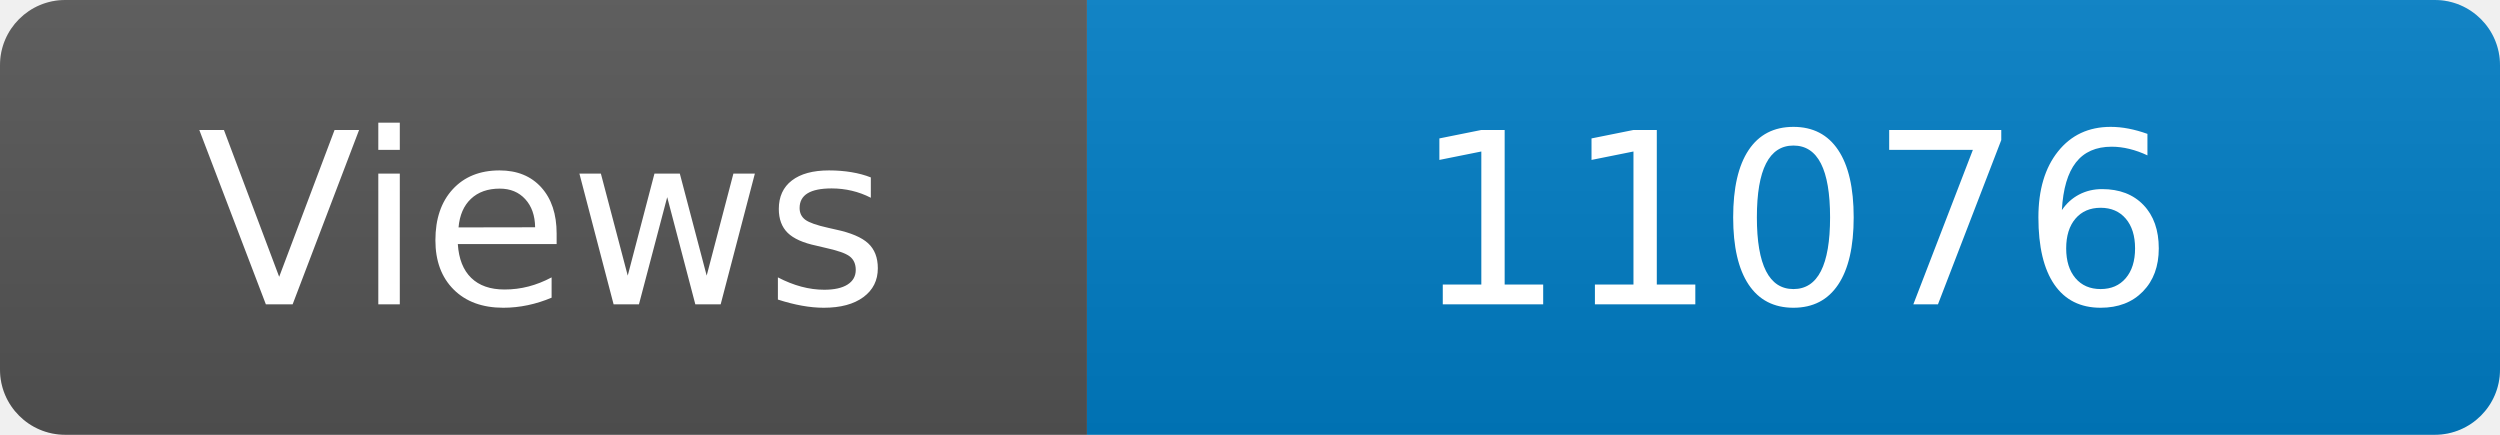
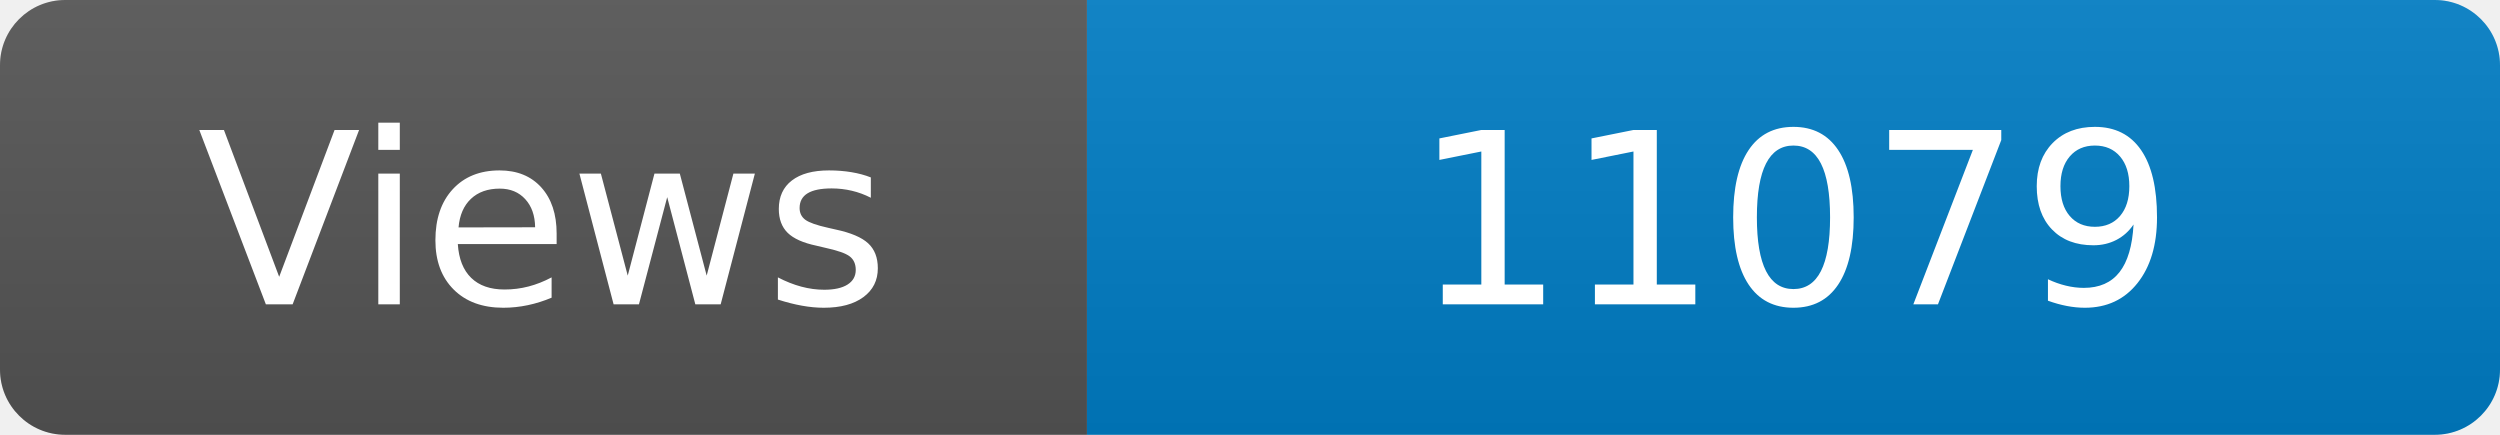
<svg xmlns="http://www.w3.org/2000/svg" width="115" height="20" role="img" aria-label="Maintained?: yes">
  <linearGradient id="s" x2="0" y2="100%">
    <stop offset="0" stop-color="#bbb" stop-opacity=".1" />
    <stop offset="1" stop-opacity=".1" />
  </linearGradient>
  <clipPath id="r">
    <rect width="115" height="20" rx="3" fill="#fff" />
  </clipPath>
  <g clip-path="url(#r)">
    <rect width="50" height="20" fill="#555" />
    <rect x="50" width="160" height="20" fill="#007ec6" />
    <rect width="115" height="20" fill="url(#s)" />
  </g>
  <g fill="#fff" text-anchor="middle" font-family="Verdana,Geneva,DejaVu Sans,sans-serif" font-size="110">
    <text x="250" y="140" transform="scale(.1)" fill="#fff">Views</text>
-     <text x="825" y="140" transform="scale(.1)" fill="#fff">11076</text>
+     <text x="825" y="140" transform="scale(.1)" fill="#fff">11079</text>
  </g>
</svg>
